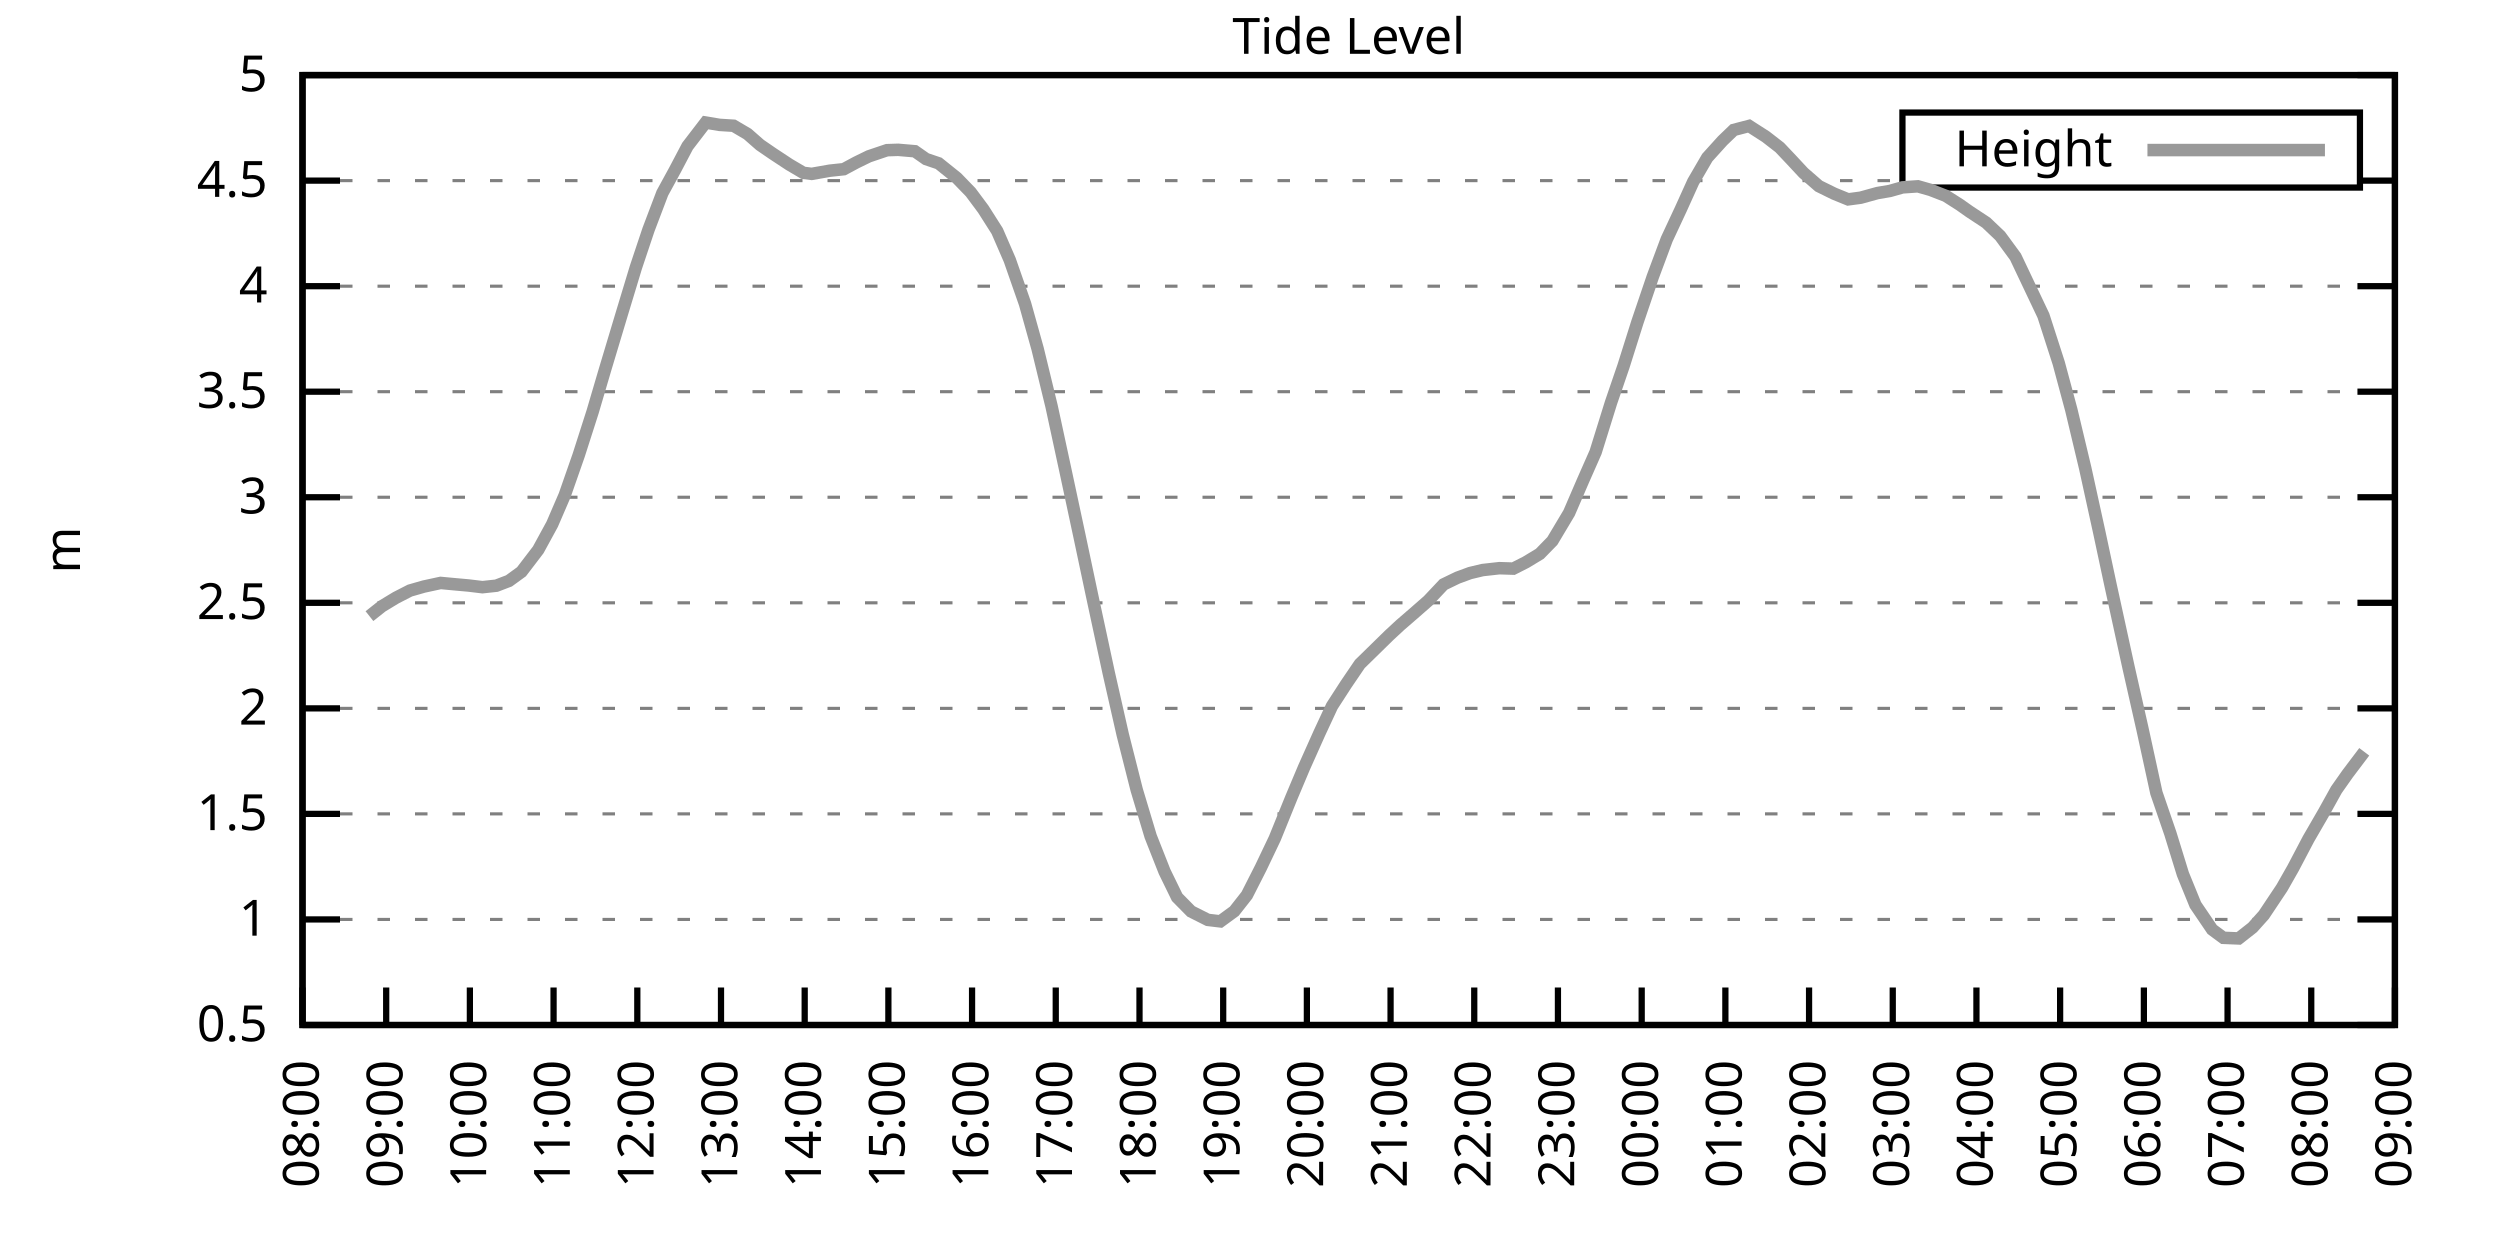
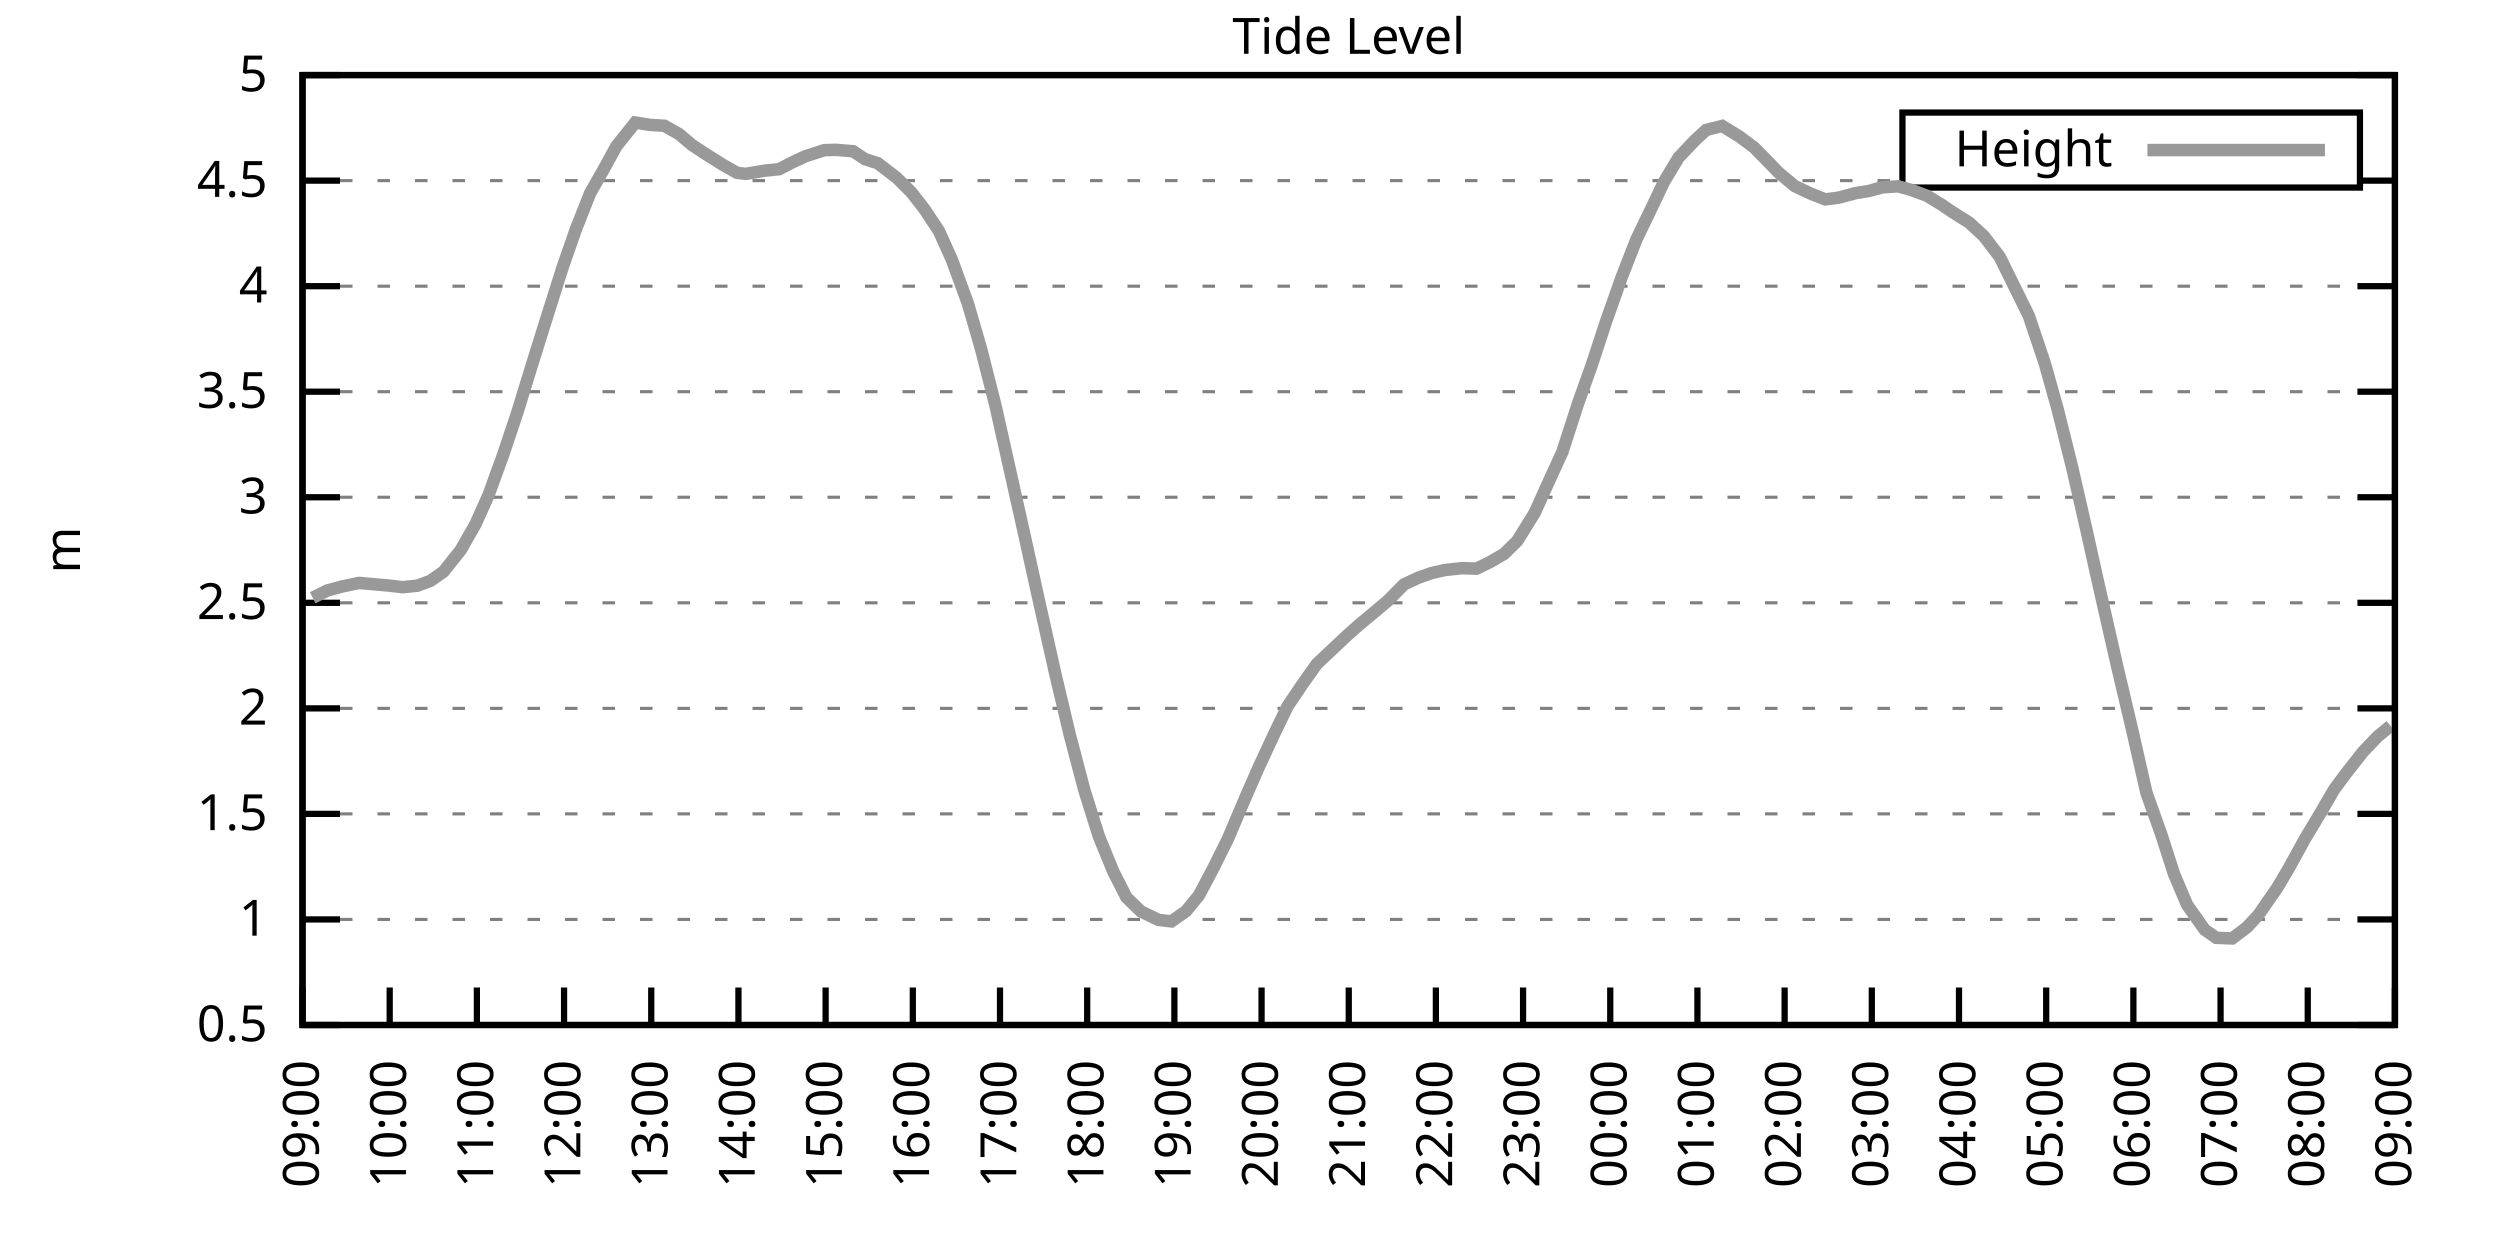
<svg xmlns="http://www.w3.org/2000/svg" xmlns:xlink="http://www.w3.org/1999/xlink" width="400" height="200" viewBox="0 0 400 200">
  <g id="gnuplot_canvas">
    <rect x="0" y="0" width="400" height="200" fill="none" />
    <defs>
      <circle id="gpDot" r="0.5" stroke-width="0.5" stroke="currentColor" />
      <path id="gpPt0" stroke-width="0.333" stroke="currentColor" d="M-1,0 h2 M0,-1 v2" />
      <path id="gpPt1" stroke-width="0.333" stroke="currentColor" d="M-1,-1 L1,1 M1,-1 L-1,1" />
      <path id="gpPt2" stroke-width="0.333" stroke="currentColor" d="M-1,0 L1,0 M0,-1 L0,1 M-1,-1 L1,1 M-1,1 L1,-1" />
      <rect id="gpPt3" stroke-width="0.333" stroke="currentColor" x="-1" y="-1" width="2" height="2" />
      <rect id="gpPt4" stroke-width="0.333" stroke="currentColor" fill="currentColor" x="-1" y="-1" width="2" height="2" />
      <circle id="gpPt5" stroke-width="0.333" stroke="currentColor" cx="0" cy="0" r="1" />
      <use xlink:href="#gpPt5" id="gpPt6" fill="currentColor" stroke="none" />
      <path id="gpPt7" stroke-width="0.333" stroke="currentColor" d="M0,-1.33 L-1.33,0.67 L1.33,0.67 z" />
      <use xlink:href="#gpPt7" id="gpPt8" fill="currentColor" stroke="none" />
      <use xlink:href="#gpPt7" id="gpPt9" stroke="currentColor" transform="rotate(180)" />
      <use xlink:href="#gpPt9" id="gpPt10" fill="currentColor" stroke="none" />
      <use xlink:href="#gpPt3" id="gpPt11" stroke="currentColor" transform="rotate(45)" />
      <use xlink:href="#gpPt11" id="gpPt12" fill="currentColor" stroke="none" />
      <path id="gpPt13" stroke-width="0.333" stroke="currentColor" d="M0,1.330 L1.265,0.411 L0.782,-1.067 L-0.782,-1.076 L-1.265,0.411 z" />
      <use xlink:href="#gpPt13" id="gpPt14" fill="currentColor" stroke="none" />
      <filter id="textbox" filterUnits="objectBoundingBox" x="0" y="0" height="1" width="1">
        <feFlood flood-color="white" flood-opacity="1" result="bgnd" />
        <feComposite in="SourceGraphic" in2="bgnd" operator="atop" />
      </filter>
      <filter id="greybox" filterUnits="objectBoundingBox" x="0" y="0" height="1" width="1">
        <feFlood flood-color="lightgrey" flood-opacity="1" result="grey" />
        <feComposite in="SourceGraphic" in2="grey" operator="atop" />
      </filter>
    </defs>
    <g fill="none" color="white" stroke="currentColor" stroke-width="1.00" stroke-linecap="butt" stroke-linejoin="miter">
</g>
    <g fill="none" color="black" stroke="currentColor" stroke-width="1.00" stroke-linecap="butt" stroke-linejoin="miter">
      <g stroke="none" shape-rendering="crispEdges">
        <polygon fill="rgb(255, 255, 255)" points="48.40,164.00 383.18,164.00 383.18,12.02 48.40,12.02 " />
      </g>
    </g>
    <g fill="none" color="black" stroke="currentColor" stroke-width="1.00" stroke-linecap="butt" stroke-linejoin="miter">
</g>
    <g fill="none" color="black" stroke="black" stroke-width="0.50" stroke-linecap="butt" stroke-linejoin="miter">
</g>
    <g fill="none" color="gray" stroke="currentColor" stroke-width="0.50" stroke-linecap="butt" stroke-linejoin="miter">
      <path stroke="gray" stroke-dasharray="2,4" class="gridline" d="M48.40,164.00 L383.19,164.00  " />
    </g>
    <g fill="none" color="gray" stroke="gray" stroke-width="1.00" stroke-linecap="butt" stroke-linejoin="miter">
</g>
    <g fill="none" color="black" stroke="currentColor" stroke-width="1.00" stroke-linecap="butt" stroke-linejoin="miter">
      <path stroke="black" d="M48.40,164.00 L54.40,164.00 M383.19,164.00 L377.19,164.00  " />
      <g transform="translate(42.80,166.60)" stroke="none" fill="black" font-family="Sans" font-size="8.00" text-anchor="end">
        <text>
          <tspan font-family="Sans"> 0.5</tspan>
        </text>
      </g>
    </g>
    <g fill="none" color="black" stroke="currentColor" stroke-width="1.00" stroke-linecap="butt" stroke-linejoin="miter">
</g>
    <g fill="none" color="black" stroke="black" stroke-width="0.50" stroke-linecap="butt" stroke-linejoin="miter">
</g>
    <g fill="none" color="gray" stroke="currentColor" stroke-width="0.50" stroke-linecap="butt" stroke-linejoin="miter">
      <path stroke="gray" stroke-dasharray="2,4" class="gridline" d="M48.40,147.11 L383.19,147.11  " />
    </g>
    <g fill="none" color="gray" stroke="gray" stroke-width="1.00" stroke-linecap="butt" stroke-linejoin="miter">
</g>
    <g fill="none" color="black" stroke="currentColor" stroke-width="1.00" stroke-linecap="butt" stroke-linejoin="miter">
      <path stroke="black" d="M48.40,147.11 L54.40,147.11 M383.19,147.11 L377.19,147.11  " />
      <g transform="translate(42.80,149.71)" stroke="none" fill="black" font-family="Sans" font-size="8.00" text-anchor="end">
        <text>
          <tspan font-family="Sans"> 1</tspan>
        </text>
      </g>
    </g>
    <g fill="none" color="black" stroke="currentColor" stroke-width="1.00" stroke-linecap="butt" stroke-linejoin="miter">
</g>
    <g fill="none" color="black" stroke="black" stroke-width="0.50" stroke-linecap="butt" stroke-linejoin="miter">
</g>
    <g fill="none" color="gray" stroke="currentColor" stroke-width="0.50" stroke-linecap="butt" stroke-linejoin="miter">
      <path stroke="gray" stroke-dasharray="2,4" class="gridline" d="M48.40,130.22 L383.19,130.22  " />
    </g>
    <g fill="none" color="gray" stroke="gray" stroke-width="1.00" stroke-linecap="butt" stroke-linejoin="miter">
</g>
    <g fill="none" color="black" stroke="currentColor" stroke-width="1.00" stroke-linecap="butt" stroke-linejoin="miter">
      <path stroke="black" d="M48.40,130.22 L54.40,130.22 M383.19,130.22 L377.19,130.22  " />
      <g transform="translate(42.80,132.82)" stroke="none" fill="black" font-family="Sans" font-size="8.00" text-anchor="end">
        <text>
          <tspan font-family="Sans"> 1.5</tspan>
        </text>
      </g>
    </g>
    <g fill="none" color="black" stroke="currentColor" stroke-width="1.00" stroke-linecap="butt" stroke-linejoin="miter">
</g>
    <g fill="none" color="black" stroke="black" stroke-width="0.50" stroke-linecap="butt" stroke-linejoin="miter">
</g>
    <g fill="none" color="gray" stroke="currentColor" stroke-width="0.50" stroke-linecap="butt" stroke-linejoin="miter">
      <path stroke="gray" stroke-dasharray="2,4" class="gridline" d="M48.40,113.34 L383.19,113.34  " />
    </g>
    <g fill="none" color="gray" stroke="gray" stroke-width="1.00" stroke-linecap="butt" stroke-linejoin="miter">
</g>
    <g fill="none" color="black" stroke="currentColor" stroke-width="1.00" stroke-linecap="butt" stroke-linejoin="miter">
      <path stroke="black" d="M48.40,113.34 L54.40,113.34 M383.19,113.34 L377.19,113.34  " />
      <g transform="translate(42.80,115.94)" stroke="none" fill="black" font-family="Sans" font-size="8.00" text-anchor="end">
        <text>
          <tspan font-family="Sans"> 2</tspan>
        </text>
      </g>
    </g>
    <g fill="none" color="black" stroke="currentColor" stroke-width="1.00" stroke-linecap="butt" stroke-linejoin="miter">
</g>
    <g fill="none" color="black" stroke="black" stroke-width="0.50" stroke-linecap="butt" stroke-linejoin="miter">
</g>
    <g fill="none" color="gray" stroke="currentColor" stroke-width="0.50" stroke-linecap="butt" stroke-linejoin="miter">
      <path stroke="gray" stroke-dasharray="2,4" class="gridline" d="M48.40,96.45 L383.19,96.45  " />
    </g>
    <g fill="none" color="gray" stroke="gray" stroke-width="1.00" stroke-linecap="butt" stroke-linejoin="miter">
</g>
    <g fill="none" color="black" stroke="currentColor" stroke-width="1.00" stroke-linecap="butt" stroke-linejoin="miter">
      <path stroke="black" d="M48.40,96.45 L54.40,96.45 M383.19,96.45 L377.19,96.45  " />
      <g transform="translate(42.80,99.05)" stroke="none" fill="black" font-family="Sans" font-size="8.00" text-anchor="end">
        <text>
          <tspan font-family="Sans"> 2.5</tspan>
        </text>
      </g>
    </g>
    <g fill="none" color="black" stroke="currentColor" stroke-width="1.00" stroke-linecap="butt" stroke-linejoin="miter">
</g>
    <g fill="none" color="black" stroke="black" stroke-width="0.50" stroke-linecap="butt" stroke-linejoin="miter">
</g>
    <g fill="none" color="gray" stroke="currentColor" stroke-width="0.50" stroke-linecap="butt" stroke-linejoin="miter">
      <path stroke="gray" stroke-dasharray="2,4" class="gridline" d="M48.40,79.56 L383.19,79.56  " />
    </g>
    <g fill="none" color="gray" stroke="gray" stroke-width="1.00" stroke-linecap="butt" stroke-linejoin="miter">
</g>
    <g fill="none" color="black" stroke="currentColor" stroke-width="1.00" stroke-linecap="butt" stroke-linejoin="miter">
      <path stroke="black" d="M48.40,79.56 L54.40,79.56 M383.19,79.56 L377.19,79.56  " />
      <g transform="translate(42.80,82.16)" stroke="none" fill="black" font-family="Sans" font-size="8.00" text-anchor="end">
        <text>
          <tspan font-family="Sans"> 3</tspan>
        </text>
      </g>
    </g>
    <g fill="none" color="black" stroke="currentColor" stroke-width="1.00" stroke-linecap="butt" stroke-linejoin="miter">
</g>
    <g fill="none" color="black" stroke="black" stroke-width="0.50" stroke-linecap="butt" stroke-linejoin="miter">
</g>
    <g fill="none" color="gray" stroke="currentColor" stroke-width="0.50" stroke-linecap="butt" stroke-linejoin="miter">
      <path stroke="gray" stroke-dasharray="2,4" class="gridline" d="M48.40,62.67 L383.19,62.67  " />
    </g>
    <g fill="none" color="gray" stroke="gray" stroke-width="1.00" stroke-linecap="butt" stroke-linejoin="miter">
</g>
    <g fill="none" color="black" stroke="currentColor" stroke-width="1.00" stroke-linecap="butt" stroke-linejoin="miter">
      <path stroke="black" d="M48.40,62.67 L54.40,62.67 M383.19,62.67 L377.19,62.67  " />
      <g transform="translate(42.80,65.27)" stroke="none" fill="black" font-family="Sans" font-size="8.00" text-anchor="end">
        <text>
          <tspan font-family="Sans"> 3.5</tspan>
        </text>
      </g>
    </g>
    <g fill="none" color="black" stroke="currentColor" stroke-width="1.00" stroke-linecap="butt" stroke-linejoin="miter">
</g>
    <g fill="none" color="black" stroke="black" stroke-width="0.50" stroke-linecap="butt" stroke-linejoin="miter">
</g>
    <g fill="none" color="gray" stroke="currentColor" stroke-width="0.50" stroke-linecap="butt" stroke-linejoin="miter">
      <path stroke="gray" stroke-dasharray="2,4" class="gridline" d="M48.40,45.79 L383.19,45.79  " />
    </g>
    <g fill="none" color="gray" stroke="gray" stroke-width="1.00" stroke-linecap="butt" stroke-linejoin="miter">
</g>
    <g fill="none" color="black" stroke="currentColor" stroke-width="1.00" stroke-linecap="butt" stroke-linejoin="miter">
      <path stroke="black" d="M48.40,45.79 L54.40,45.79 M383.19,45.79 L377.19,45.79  " />
      <g transform="translate(42.80,48.39)" stroke="none" fill="black" font-family="Sans" font-size="8.00" text-anchor="end">
        <text>
          <tspan font-family="Sans"> 4</tspan>
        </text>
      </g>
    </g>
    <g fill="none" color="black" stroke="currentColor" stroke-width="1.00" stroke-linecap="butt" stroke-linejoin="miter">
</g>
    <g fill="none" color="black" stroke="black" stroke-width="0.50" stroke-linecap="butt" stroke-linejoin="miter">
</g>
    <g fill="none" color="gray" stroke="currentColor" stroke-width="0.50" stroke-linecap="butt" stroke-linejoin="miter">
      <path stroke="gray" stroke-dasharray="2,4" class="gridline" d="M48.40,28.90 L304.39,28.90 M377.59,28.90 L383.19,28.90  " />
    </g>
    <g fill="none" color="gray" stroke="gray" stroke-width="1.00" stroke-linecap="butt" stroke-linejoin="miter">
</g>
    <g fill="none" color="black" stroke="currentColor" stroke-width="1.00" stroke-linecap="butt" stroke-linejoin="miter">
      <path stroke="black" d="M48.40,28.90 L54.40,28.90 M383.19,28.90 L377.19,28.90  " />
      <g transform="translate(42.80,31.50)" stroke="none" fill="black" font-family="Sans" font-size="8.00" text-anchor="end">
        <text>
          <tspan font-family="Sans"> 4.5</tspan>
        </text>
      </g>
    </g>
    <g fill="none" color="black" stroke="currentColor" stroke-width="1.00" stroke-linecap="butt" stroke-linejoin="miter">
</g>
    <g fill="none" color="black" stroke="black" stroke-width="0.50" stroke-linecap="butt" stroke-linejoin="miter">
</g>
    <g fill="none" color="gray" stroke="currentColor" stroke-width="0.50" stroke-linecap="butt" stroke-linejoin="miter">
      <path stroke="gray" stroke-dasharray="2,4" class="gridline" d="M48.40,12.01 L383.19,12.01  " />
    </g>
    <g fill="none" color="gray" stroke="gray" stroke-width="1.00" stroke-linecap="butt" stroke-linejoin="miter">
</g>
    <g fill="none" color="black" stroke="currentColor" stroke-width="1.00" stroke-linecap="butt" stroke-linejoin="miter">
      <path stroke="black" d="M48.40,12.01 L54.40,12.01 M383.19,12.01 L377.19,12.01  " />
      <g transform="translate(42.80,14.61)" stroke="none" fill="black" font-family="Sans" font-size="8.00" text-anchor="end">
        <text>
          <tspan font-family="Sans"> 5</tspan>
        </text>
      </g>
    </g>
    <g fill="none" color="black" stroke="currentColor" stroke-width="1.00" stroke-linecap="butt" stroke-linejoin="miter">
      <path stroke="black" d="M48.40,164.00 L48.40,158.00  " />
      <g transform="translate(51.00,169.60) rotate(270.00)" stroke="none" fill="black" font-family="Sans" font-size="8.00" text-anchor="end">
        <text>
-           <tspan font-family="Sans">08:00</tspan>
-         </text>
-       </g>
-     </g>
-     <g fill="none" color="black" stroke="currentColor" stroke-width="1.00" stroke-linecap="butt" stroke-linejoin="miter">
-       <path stroke="black" d="M61.79,164.00 L61.79,158.00  " />
-       <g transform="translate(64.39,169.60) rotate(270.00)" stroke="none" fill="black" font-family="Sans" font-size="8.00" text-anchor="end">
-         <text>
          <tspan font-family="Sans">09:00</tspan>
        </text>
      </g>
    </g>
    <g fill="none" color="black" stroke="currentColor" stroke-width="1.00" stroke-linecap="butt" stroke-linejoin="miter">
-       <path stroke="black" d="M75.18,164.00 L75.18,158.00  " />
-       <g transform="translate(77.78,169.60) rotate(270.00)" stroke="none" fill="black" font-family="Sans" font-size="8.00" text-anchor="end">
+       <path stroke="black" d="M62.35,164.00 L62.35,158.00  " />
+       <g transform="translate(64.95,169.60) rotate(270.00)" stroke="none" fill="black" font-family="Sans" font-size="8.00" text-anchor="end">
        <text>
          <tspan font-family="Sans">10:00</tspan>
        </text>
      </g>
    </g>
    <g fill="none" color="black" stroke="currentColor" stroke-width="1.00" stroke-linecap="butt" stroke-linejoin="miter">
-       <path stroke="black" d="M88.57,164.00 L88.57,158.00  " />
-       <g transform="translate(91.17,169.60) rotate(270.00)" stroke="none" fill="black" font-family="Sans" font-size="8.00" text-anchor="end">
+       <path stroke="black" d="M76.30,164.00 L76.30,158.00  " />
+       <g transform="translate(78.90,169.60) rotate(270.00)" stroke="none" fill="black" font-family="Sans" font-size="8.00" text-anchor="end">
        <text>
          <tspan font-family="Sans">11:00</tspan>
        </text>
      </g>
    </g>
    <g fill="none" color="black" stroke="currentColor" stroke-width="1.00" stroke-linecap="butt" stroke-linejoin="miter">
-       <path stroke="black" d="M101.97,164.00 L101.97,158.00  " />
-       <g transform="translate(104.57,169.60) rotate(270.00)" stroke="none" fill="black" font-family="Sans" font-size="8.00" text-anchor="end">
+       <path stroke="black" d="M90.25,164.00 L90.25,158.00  " />
+       <g transform="translate(92.85,169.60) rotate(270.00)" stroke="none" fill="black" font-family="Sans" font-size="8.00" text-anchor="end">
        <text>
          <tspan font-family="Sans">12:00</tspan>
        </text>
      </g>
    </g>
    <g fill="none" color="black" stroke="currentColor" stroke-width="1.00" stroke-linecap="butt" stroke-linejoin="miter">
-       <path stroke="black" d="M115.36,164.00 L115.36,158.00  " />
-       <g transform="translate(117.96,169.60) rotate(270.00)" stroke="none" fill="black" font-family="Sans" font-size="8.00" text-anchor="end">
+       <path stroke="black" d="M104.20,164.00 L104.20,158.00  " />
+       <g transform="translate(106.80,169.60) rotate(270.00)" stroke="none" fill="black" font-family="Sans" font-size="8.00" text-anchor="end">
        <text>
          <tspan font-family="Sans">13:00</tspan>
        </text>
      </g>
    </g>
    <g fill="none" color="black" stroke="currentColor" stroke-width="1.00" stroke-linecap="butt" stroke-linejoin="miter">
-       <path stroke="black" d="M128.75,164.00 L128.75,158.00  " />
-       <g transform="translate(131.35,169.60) rotate(270.00)" stroke="none" fill="black" font-family="Sans" font-size="8.00" text-anchor="end">
+       <path stroke="black" d="M118.15,164.00 L118.15,158.00  " />
+       <g transform="translate(120.75,169.60) rotate(270.00)" stroke="none" fill="black" font-family="Sans" font-size="8.00" text-anchor="end">
        <text>
          <tspan font-family="Sans">14:00</tspan>
        </text>
      </g>
    </g>
    <g fill="none" color="black" stroke="currentColor" stroke-width="1.00" stroke-linecap="butt" stroke-linejoin="miter">
-       <path stroke="black" d="M142.14,164.00 L142.14,158.00  " />
-       <g transform="translate(144.74,169.60) rotate(270.00)" stroke="none" fill="black" font-family="Sans" font-size="8.00" text-anchor="end">
+       <path stroke="black" d="M132.10,164.00 L132.10,158.00  " />
+       <g transform="translate(134.70,169.60) rotate(270.00)" stroke="none" fill="black" font-family="Sans" font-size="8.00" text-anchor="end">
        <text>
          <tspan font-family="Sans">15:00</tspan>
        </text>
      </g>
    </g>
    <g fill="none" color="black" stroke="currentColor" stroke-width="1.00" stroke-linecap="butt" stroke-linejoin="miter">
-       <path stroke="black" d="M155.53,164.00 L155.53,158.00  " />
-       <g transform="translate(158.13,169.60) rotate(270.00)" stroke="none" fill="black" font-family="Sans" font-size="8.00" text-anchor="end">
+       <path stroke="black" d="M146.05,164.00 L146.05,158.00  " />
+       <g transform="translate(148.65,169.60) rotate(270.00)" stroke="none" fill="black" font-family="Sans" font-size="8.00" text-anchor="end">
        <text>
          <tspan font-family="Sans">16:00</tspan>
        </text>
      </g>
    </g>
    <g fill="none" color="black" stroke="currentColor" stroke-width="1.00" stroke-linecap="butt" stroke-linejoin="miter">
-       <path stroke="black" d="M168.92,164.00 L168.92,158.00  " />
-       <g transform="translate(171.52,169.60) rotate(270.00)" stroke="none" fill="black" font-family="Sans" font-size="8.00" text-anchor="end">
+       <path stroke="black" d="M160.00,164.00 L160.00,158.00  " />
+       <g transform="translate(162.60,169.60) rotate(270.00)" stroke="none" fill="black" font-family="Sans" font-size="8.00" text-anchor="end">
        <text>
          <tspan font-family="Sans">17:00</tspan>
        </text>
      </g>
    </g>
    <g fill="none" color="black" stroke="currentColor" stroke-width="1.00" stroke-linecap="butt" stroke-linejoin="miter">
-       <path stroke="black" d="M182.32,164.00 L182.32,158.00  " />
-       <g transform="translate(184.92,169.60) rotate(270.00)" stroke="none" fill="black" font-family="Sans" font-size="8.00" text-anchor="end">
+       <path stroke="black" d="M173.95,164.00 L173.95,158.00  " />
+       <g transform="translate(176.55,169.60) rotate(270.00)" stroke="none" fill="black" font-family="Sans" font-size="8.00" text-anchor="end">
        <text>
          <tspan font-family="Sans">18:00</tspan>
        </text>
      </g>
    </g>
    <g fill="none" color="black" stroke="currentColor" stroke-width="1.00" stroke-linecap="butt" stroke-linejoin="miter">
-       <path stroke="black" d="M195.71,164.00 L195.71,158.00  " />
-       <g transform="translate(198.31,169.60) rotate(270.00)" stroke="none" fill="black" font-family="Sans" font-size="8.00" text-anchor="end">
+       <path stroke="black" d="M187.90,164.00 L187.90,158.00  " />
+       <g transform="translate(190.50,169.60) rotate(270.00)" stroke="none" fill="black" font-family="Sans" font-size="8.00" text-anchor="end">
        <text>
          <tspan font-family="Sans">19:00</tspan>
        </text>
      </g>
    </g>
    <g fill="none" color="black" stroke="currentColor" stroke-width="1.00" stroke-linecap="butt" stroke-linejoin="miter">
-       <path stroke="black" d="M209.10,164.00 L209.10,158.00  " />
-       <g transform="translate(211.70,169.60) rotate(270.00)" stroke="none" fill="black" font-family="Sans" font-size="8.00" text-anchor="end">
+       <path stroke="black" d="M201.85,164.00 L201.85,158.00  " />
+       <g transform="translate(204.45,169.60) rotate(270.00)" stroke="none" fill="black" font-family="Sans" font-size="8.00" text-anchor="end">
        <text>
          <tspan font-family="Sans">20:00</tspan>
        </text>
      </g>
    </g>
    <g fill="none" color="black" stroke="currentColor" stroke-width="1.00" stroke-linecap="butt" stroke-linejoin="miter">
-       <path stroke="black" d="M222.49,164.00 L222.49,158.00  " />
-       <g transform="translate(225.09,169.60) rotate(270.00)" stroke="none" fill="black" font-family="Sans" font-size="8.00" text-anchor="end">
+       <path stroke="black" d="M215.80,164.00 L215.80,158.00  " />
+       <g transform="translate(218.40,169.60) rotate(270.00)" stroke="none" fill="black" font-family="Sans" font-size="8.00" text-anchor="end">
        <text>
          <tspan font-family="Sans">21:00</tspan>
        </text>
      </g>
    </g>
    <g fill="none" color="black" stroke="currentColor" stroke-width="1.00" stroke-linecap="butt" stroke-linejoin="miter">
-       <path stroke="black" d="M235.88,164.00 L235.88,158.00  " />
-       <g transform="translate(238.48,169.60) rotate(270.00)" stroke="none" fill="black" font-family="Sans" font-size="8.00" text-anchor="end">
+       <path stroke="black" d="M229.74,164.00 L229.74,158.00  " />
+       <g transform="translate(232.34,169.60) rotate(270.00)" stroke="none" fill="black" font-family="Sans" font-size="8.00" text-anchor="end">
        <text>
          <tspan font-family="Sans">22:00</tspan>
        </text>
      </g>
    </g>
    <g fill="none" color="black" stroke="currentColor" stroke-width="1.00" stroke-linecap="butt" stroke-linejoin="miter">
-       <path stroke="black" d="M249.27,164.00 L249.27,158.00  " />
-       <g transform="translate(251.87,169.60) rotate(270.00)" stroke="none" fill="black" font-family="Sans" font-size="8.00" text-anchor="end">
+       <path stroke="black" d="M243.69,164.00 L243.69,158.00  " />
+       <g transform="translate(246.29,169.60) rotate(270.00)" stroke="none" fill="black" font-family="Sans" font-size="8.00" text-anchor="end">
        <text>
          <tspan font-family="Sans">23:00</tspan>
        </text>
      </g>
    </g>
    <g fill="none" color="black" stroke="currentColor" stroke-width="1.00" stroke-linecap="butt" stroke-linejoin="miter">
-       <path stroke="black" d="M262.67,164.00 L262.67,158.00  " />
-       <g transform="translate(265.27,169.60) rotate(270.00)" stroke="none" fill="black" font-family="Sans" font-size="8.00" text-anchor="end">
+       <path stroke="black" d="M257.64,164.00 L257.64,158.00  " />
+       <g transform="translate(260.24,169.60) rotate(270.00)" stroke="none" fill="black" font-family="Sans" font-size="8.00" text-anchor="end">
        <text>
          <tspan font-family="Sans">00:00</tspan>
        </text>
      </g>
    </g>
    <g fill="none" color="black" stroke="currentColor" stroke-width="1.00" stroke-linecap="butt" stroke-linejoin="miter">
-       <path stroke="black" d="M276.06,164.00 L276.06,158.00  " />
-       <g transform="translate(278.66,169.60) rotate(270.00)" stroke="none" fill="black" font-family="Sans" font-size="8.00" text-anchor="end">
+       <path stroke="black" d="M271.59,164.00 L271.59,158.00  " />
+       <g transform="translate(274.19,169.60) rotate(270.00)" stroke="none" fill="black" font-family="Sans" font-size="8.00" text-anchor="end">
        <text>
          <tspan font-family="Sans">01:00</tspan>
        </text>
      </g>
    </g>
    <g fill="none" color="black" stroke="currentColor" stroke-width="1.00" stroke-linecap="butt" stroke-linejoin="miter">
-       <path stroke="black" d="M289.45,164.00 L289.45,158.00  " />
-       <g transform="translate(292.05,169.60) rotate(270.00)" stroke="none" fill="black" font-family="Sans" font-size="8.00" text-anchor="end">
+       <path stroke="black" d="M285.54,164.00 L285.54,158.00  " />
+       <g transform="translate(288.14,169.60) rotate(270.00)" stroke="none" fill="black" font-family="Sans" font-size="8.00" text-anchor="end">
        <text>
          <tspan font-family="Sans">02:00</tspan>
        </text>
      </g>
    </g>
    <g fill="none" color="black" stroke="currentColor" stroke-width="1.00" stroke-linecap="butt" stroke-linejoin="miter">
-       <path stroke="black" d="M302.84,164.00 L302.84,158.00  " />
-       <g transform="translate(305.44,169.60) rotate(270.00)" stroke="none" fill="black" font-family="Sans" font-size="8.00" text-anchor="end">
+       <path stroke="black" d="M299.49,164.00 L299.49,158.00  " />
+       <g transform="translate(302.09,169.60) rotate(270.00)" stroke="none" fill="black" font-family="Sans" font-size="8.00" text-anchor="end">
        <text>
          <tspan font-family="Sans">03:00</tspan>
        </text>
      </g>
    </g>
    <g fill="none" color="black" stroke="currentColor" stroke-width="1.00" stroke-linecap="butt" stroke-linejoin="miter">
-       <path stroke="black" d="M316.23,164.00 L316.23,158.00  " />
-       <g transform="translate(318.83,169.60) rotate(270.00)" stroke="none" fill="black" font-family="Sans" font-size="8.00" text-anchor="end">
+       <path stroke="black" d="M313.44,164.00 L313.44,158.00  " />
+       <g transform="translate(316.04,169.60) rotate(270.00)" stroke="none" fill="black" font-family="Sans" font-size="8.00" text-anchor="end">
        <text>
          <tspan font-family="Sans">04:00</tspan>
        </text>
      </g>
    </g>
    <g fill="none" color="black" stroke="currentColor" stroke-width="1.00" stroke-linecap="butt" stroke-linejoin="miter">
-       <path stroke="black" d="M329.62,164.00 L329.62,158.00  " />
-       <g transform="translate(332.22,169.60) rotate(270.00)" stroke="none" fill="black" font-family="Sans" font-size="8.00" text-anchor="end">
+       <path stroke="black" d="M327.39,164.00 L327.39,158.00  " />
+       <g transform="translate(329.99,169.60) rotate(270.00)" stroke="none" fill="black" font-family="Sans" font-size="8.00" text-anchor="end">
        <text>
          <tspan font-family="Sans">05:00</tspan>
        </text>
      </g>
    </g>
    <g fill="none" color="black" stroke="currentColor" stroke-width="1.00" stroke-linecap="butt" stroke-linejoin="miter">
-       <path stroke="black" d="M343.02,164.00 L343.02,158.00  " />
-       <g transform="translate(345.62,169.60) rotate(270.00)" stroke="none" fill="black" font-family="Sans" font-size="8.00" text-anchor="end">
+       <path stroke="black" d="M341.34,164.00 L341.34,158.00  " />
+       <g transform="translate(343.94,169.60) rotate(270.00)" stroke="none" fill="black" font-family="Sans" font-size="8.00" text-anchor="end">
        <text>
          <tspan font-family="Sans">06:00</tspan>
        </text>
      </g>
    </g>
    <g fill="none" color="black" stroke="currentColor" stroke-width="1.00" stroke-linecap="butt" stroke-linejoin="miter">
-       <path stroke="black" d="M356.41,164.00 L356.41,158.00  " />
-       <g transform="translate(359.01,169.60) rotate(270.00)" stroke="none" fill="black" font-family="Sans" font-size="8.00" text-anchor="end">
+       <path stroke="black" d="M355.29,164.00 L355.29,158.00  " />
+       <g transform="translate(357.89,169.60) rotate(270.00)" stroke="none" fill="black" font-family="Sans" font-size="8.00" text-anchor="end">
        <text>
          <tspan font-family="Sans">07:00</tspan>
        </text>
      </g>
    </g>
    <g fill="none" color="black" stroke="currentColor" stroke-width="1.00" stroke-linecap="butt" stroke-linejoin="miter">
-       <path stroke="black" d="M369.80,164.00 L369.80,158.00  " />
-       <g transform="translate(372.40,169.60) rotate(270.00)" stroke="none" fill="black" font-family="Sans" font-size="8.00" text-anchor="end">
+       <path stroke="black" d="M369.24,164.00 L369.24,158.00  " />
+       <g transform="translate(371.84,169.60) rotate(270.00)" stroke="none" fill="black" font-family="Sans" font-size="8.00" text-anchor="end">
        <text>
          <tspan font-family="Sans">08:00</tspan>
        </text>
      </g>
    </g>
    <g fill="none" color="black" stroke="currentColor" stroke-width="1.00" stroke-linecap="butt" stroke-linejoin="miter">
      <path stroke="black" d="M383.19,164.00 L383.19,158.00  " />
      <g transform="translate(385.79,169.60) rotate(270.00)" stroke="none" fill="black" font-family="Sans" font-size="8.00" text-anchor="end">
        <text>
          <tspan font-family="Sans">09:00</tspan>
        </text>
      </g>
    </g>
    <g fill="none" color="black" stroke="currentColor" stroke-width="1.00" stroke-linecap="butt" stroke-linejoin="miter">
</g>
    <g fill="none" color="black" stroke="currentColor" stroke-width="1.00" stroke-linecap="butt" stroke-linejoin="miter">
      <path stroke="black" d="M48.40,12.01 L48.40,164.00 L383.19,164.00 L383.19,12.01 L48.40,12.01 Z  " />
    </g>
    <g fill="none" color="black" stroke="currentColor" stroke-width="1.00" stroke-linecap="butt" stroke-linejoin="miter">
</g>
    <g fill="none" color="black" stroke="currentColor" stroke-width="1.00" stroke-linecap="butt" stroke-linejoin="miter">
      <path stroke="black" d="M304.39,30.01 L304.39,18.01 L377.59,18.01 L377.59,30.01 L304.39,30.01 Z  " />
    </g>
    <g id="Tide_level_plot_1">
      <g fill="none" color="white" stroke="black" stroke-width="2.00" stroke-linecap="butt" stroke-linejoin="miter">
</g>
      <g fill="none" color="black" stroke="currentColor" stroke-width="2.00" stroke-linecap="butt" stroke-linejoin="miter">
        <g transform="translate(337.99,26.61)" stroke="none" fill="black" font-family="Sans" font-size="8.00" text-anchor="end">
          <text>
            <tspan font-family="Sans">Height</tspan>
          </text>
        </g>
      </g>
      <g fill="none" color="black" stroke="currentColor" stroke-width="2.00" stroke-linecap="butt" stroke-linejoin="miter">
-         <path stroke="rgb(153, 153, 153)" d="M343.59,24.01 L371.99,24.01 M59.11,98.58 L61.12,96.99 L63.35,95.64 L65.59,94.49 L67.82,93.85 L70.50,93.27   L72.73,93.48 L74.96,93.68 L77.19,93.95 L79.42,93.71 L81.43,92.94 L83.44,91.48 L86.12,87.97 L88.35,83.88   L90.36,79.22 L92.59,72.84 L94.82,65.88 L96.83,59.06 L99.51,50.14 L101.74,42.78 L103.75,36.77 L105.98,30.89   L107.99,27.21 L110.00,23.39 L112.90,19.61 L115.13,19.98 L117.37,20.12 L119.60,21.43 L121.61,23.19 L123.62,24.57   L126.29,26.33 L128.53,27.65 L129.87,27.82 L132.77,27.31 L135.00,27.07 L137.01,25.99 L139.02,25.01 L141.92,24.03   L143.70,23.97 L146.38,24.20 L148.17,25.45 L150.18,26.13 L153.08,28.46 L155.31,30.76 L157.32,33.46 L159.55,36.97   L161.56,41.60 L164.01,48.62 L166.02,55.82 L168.25,65.00 L170.49,75.37 L172.72,85.78 L174.73,95.27 L177.41,107.73   L179.64,117.56 L181.87,126.37 L184.10,133.80 L186.33,139.45 L188.34,143.57 L190.57,145.83 L193.25,147.18 L195.26,147.42   L197.49,145.79 L199.50,143.23 L201.73,138.84 L203.97,134.14 L206.64,127.56 L208.65,122.79 L211.11,117.29 L213.12,112.97   L215.35,109.52 L217.58,106.24 L219.37,104.49 L222.27,101.65 L224.05,100.00 L226.51,97.87 L228.52,96.11 L230.97,93.51   L233.20,92.43 L235.21,91.69 L237.22,91.21 L239.90,90.91 L242.13,90.98 L244.14,89.96 L246.37,88.61 L248.38,86.55   L251.06,82.06 L253.29,76.89 L255.30,72.33 L257.76,64.43 L259.76,58.59 L262.00,51.49 L264.45,44.27 L266.68,38.29   L268.92,33.49 L270.92,29.07 L273.16,25.22 L275.61,22.51 L277.40,20.79 L279.85,20.15 L282.53,21.87 L284.76,23.60   L286.55,25.49 L288.56,27.65 L291.01,29.78 L293.47,30.99 L295.70,31.90 L297.71,31.63 L300.39,30.89 L302.39,30.55   L304.40,29.98 L306.86,29.81 L308.87,30.38 L311.32,31.33 L313.55,32.75 L315.12,33.86 L317.79,35.62 L320.03,37.75   L322.48,41.09 L326.95,50.51 L329.40,58.11 L331.41,65.58 L333.64,74.93 L335.87,85.10 L337.66,93.48 L340.56,106.75   L342.79,116.61 L345.02,126.85 L347.26,133.37 L349.26,139.85 L351.27,144.78 L353.95,148.73 L355.74,150.05 L358.19,150.15   L360.42,148.40 L362.21,146.40 L365.11,142.05 L366.90,138.90 L369.35,134.24 L371.81,129.99 L373.82,126.37 L375.60,123.84   L378.28,120.29  " />
+         <path stroke="rgb(153, 153, 153)" d="M343.59,24.01 L371.99,24.01 M50.03,95.64 L52.35,94.49 L54.68,93.85 L57.47,93.27 L59.79,93.48 L62.12,93.68   L64.44,93.95 L66.77,93.71 L68.86,92.94 L70.95,91.48 L73.74,87.97 L76.07,83.88 L78.16,79.22 L80.48,72.84   L82.81,65.88 L84.90,59.06 L87.69,50.14 L90.02,42.78 L92.11,36.77 L94.43,30.89 L96.53,27.21 L98.62,23.39   L101.64,19.61 L103.97,19.98 L106.29,20.12 L108.62,21.43 L110.71,23.19 L112.80,24.57 L115.59,26.33 L117.92,27.65   L119.31,27.82 L122.33,27.31 L124.66,27.07 L126.75,25.99 L128.84,25.01 L131.87,24.03 L133.72,23.97 L136.51,24.20   L138.37,25.45 L140.47,26.13 L143.49,28.46 L145.81,30.76 L147.91,33.46 L150.23,36.97 L152.32,41.60 L154.88,48.62   L156.97,55.82 L159.30,65.00 L161.62,75.37 L163.95,85.78 L166.04,95.27 L168.83,107.73 L171.16,117.56 L173.48,126.37   L175.81,133.80 L178.13,139.45 L180.22,143.57 L182.55,145.83 L185.34,147.18 L187.43,147.42 L189.76,145.79 L191.85,143.23   L194.17,138.84 L196.50,134.14 L199.29,127.56 L201.38,122.79 L203.94,117.29 L206.03,112.97 L208.36,109.52 L210.68,106.24   L212.54,104.49 L215.56,101.65 L217.42,100.00 L219.98,97.87 L222.07,96.11 L224.63,93.51 L226.95,92.43 L229.05,91.69   L231.14,91.21 L233.93,90.91 L236.25,90.98 L238.35,89.96 L240.67,88.61 L242.76,86.55 L245.55,82.06 L247.88,76.89   L249.97,72.33 L252.53,64.43 L254.62,58.59 L256.95,51.49 L259.50,44.27 L261.83,38.29 L264.15,33.49 L266.25,29.07   L268.57,25.22 L271.13,22.51 L272.99,20.79 L275.55,20.15 L278.34,21.87 L280.66,23.60 L282.52,25.49 L284.61,27.65   L287.17,29.78 L289.73,30.99 L292.05,31.90 L294.15,31.63 L296.94,30.89 L299.03,30.55 L301.12,29.98 L303.68,29.81   L305.77,30.38 L308.33,31.33 L310.65,32.75 L312.28,33.86 L315.07,35.62 L317.39,37.75 L319.95,41.09 L324.60,50.51   L327.16,58.11 L329.25,65.58 L331.58,74.93 L333.90,85.10 L335.76,93.48 L338.78,106.75 L341.11,116.61 L343.43,126.85   L345.76,133.37 L347.85,139.85 L349.94,144.78 L352.73,148.73 L354.59,150.05 L357.15,150.15 L359.48,148.40 L361.34,146.40   L364.36,142.05 L366.22,138.90 L368.78,134.24 L371.33,129.99 L373.43,126.37 L375.29,123.84 L378.08,120.29 L380.40,117.86   L382.49,116.14  " />
      </g>
    </g>
    <g fill="none" color="black" stroke="currentColor" stroke-width="2.00" stroke-linecap="butt" stroke-linejoin="miter">
</g>
    <g fill="none" color="black" stroke="black" stroke-width="1.00" stroke-linecap="butt" stroke-linejoin="miter">
</g>
    <g fill="none" color="black" stroke="currentColor" stroke-width="1.00" stroke-linecap="butt" stroke-linejoin="miter">
      <path stroke="black" d="M48.40,12.01 L48.40,164.00 L383.19,164.00 L383.19,12.01 L48.40,12.01 Z  " />
      <g transform="translate(12.80,88.01) rotate(270.00)" stroke="none" fill="black" font-family="Sans" font-size="8.00" text-anchor="middle">
        <text>
          <tspan font-family="Sans">m</tspan>
        </text>
      </g>
    </g>
    <g fill="none" color="black" stroke="currentColor" stroke-width="1.00" stroke-linecap="butt" stroke-linejoin="miter">
</g>
    <g fill="none" color="black" stroke="currentColor" stroke-width="1.00" stroke-linecap="butt" stroke-linejoin="miter">
      <g transform="translate(215.79,8.61)" stroke="none" fill="black" font-family="Sans" font-size="8.00" text-anchor="middle">
        <text>
          <tspan font-family="Sans">Tide Level</tspan>
        </text>
      </g>
    </g>
    <g fill="none" color="black" stroke="currentColor" stroke-width="1.00" stroke-linecap="butt" stroke-linejoin="miter">
</g>
  </g>
</svg>
